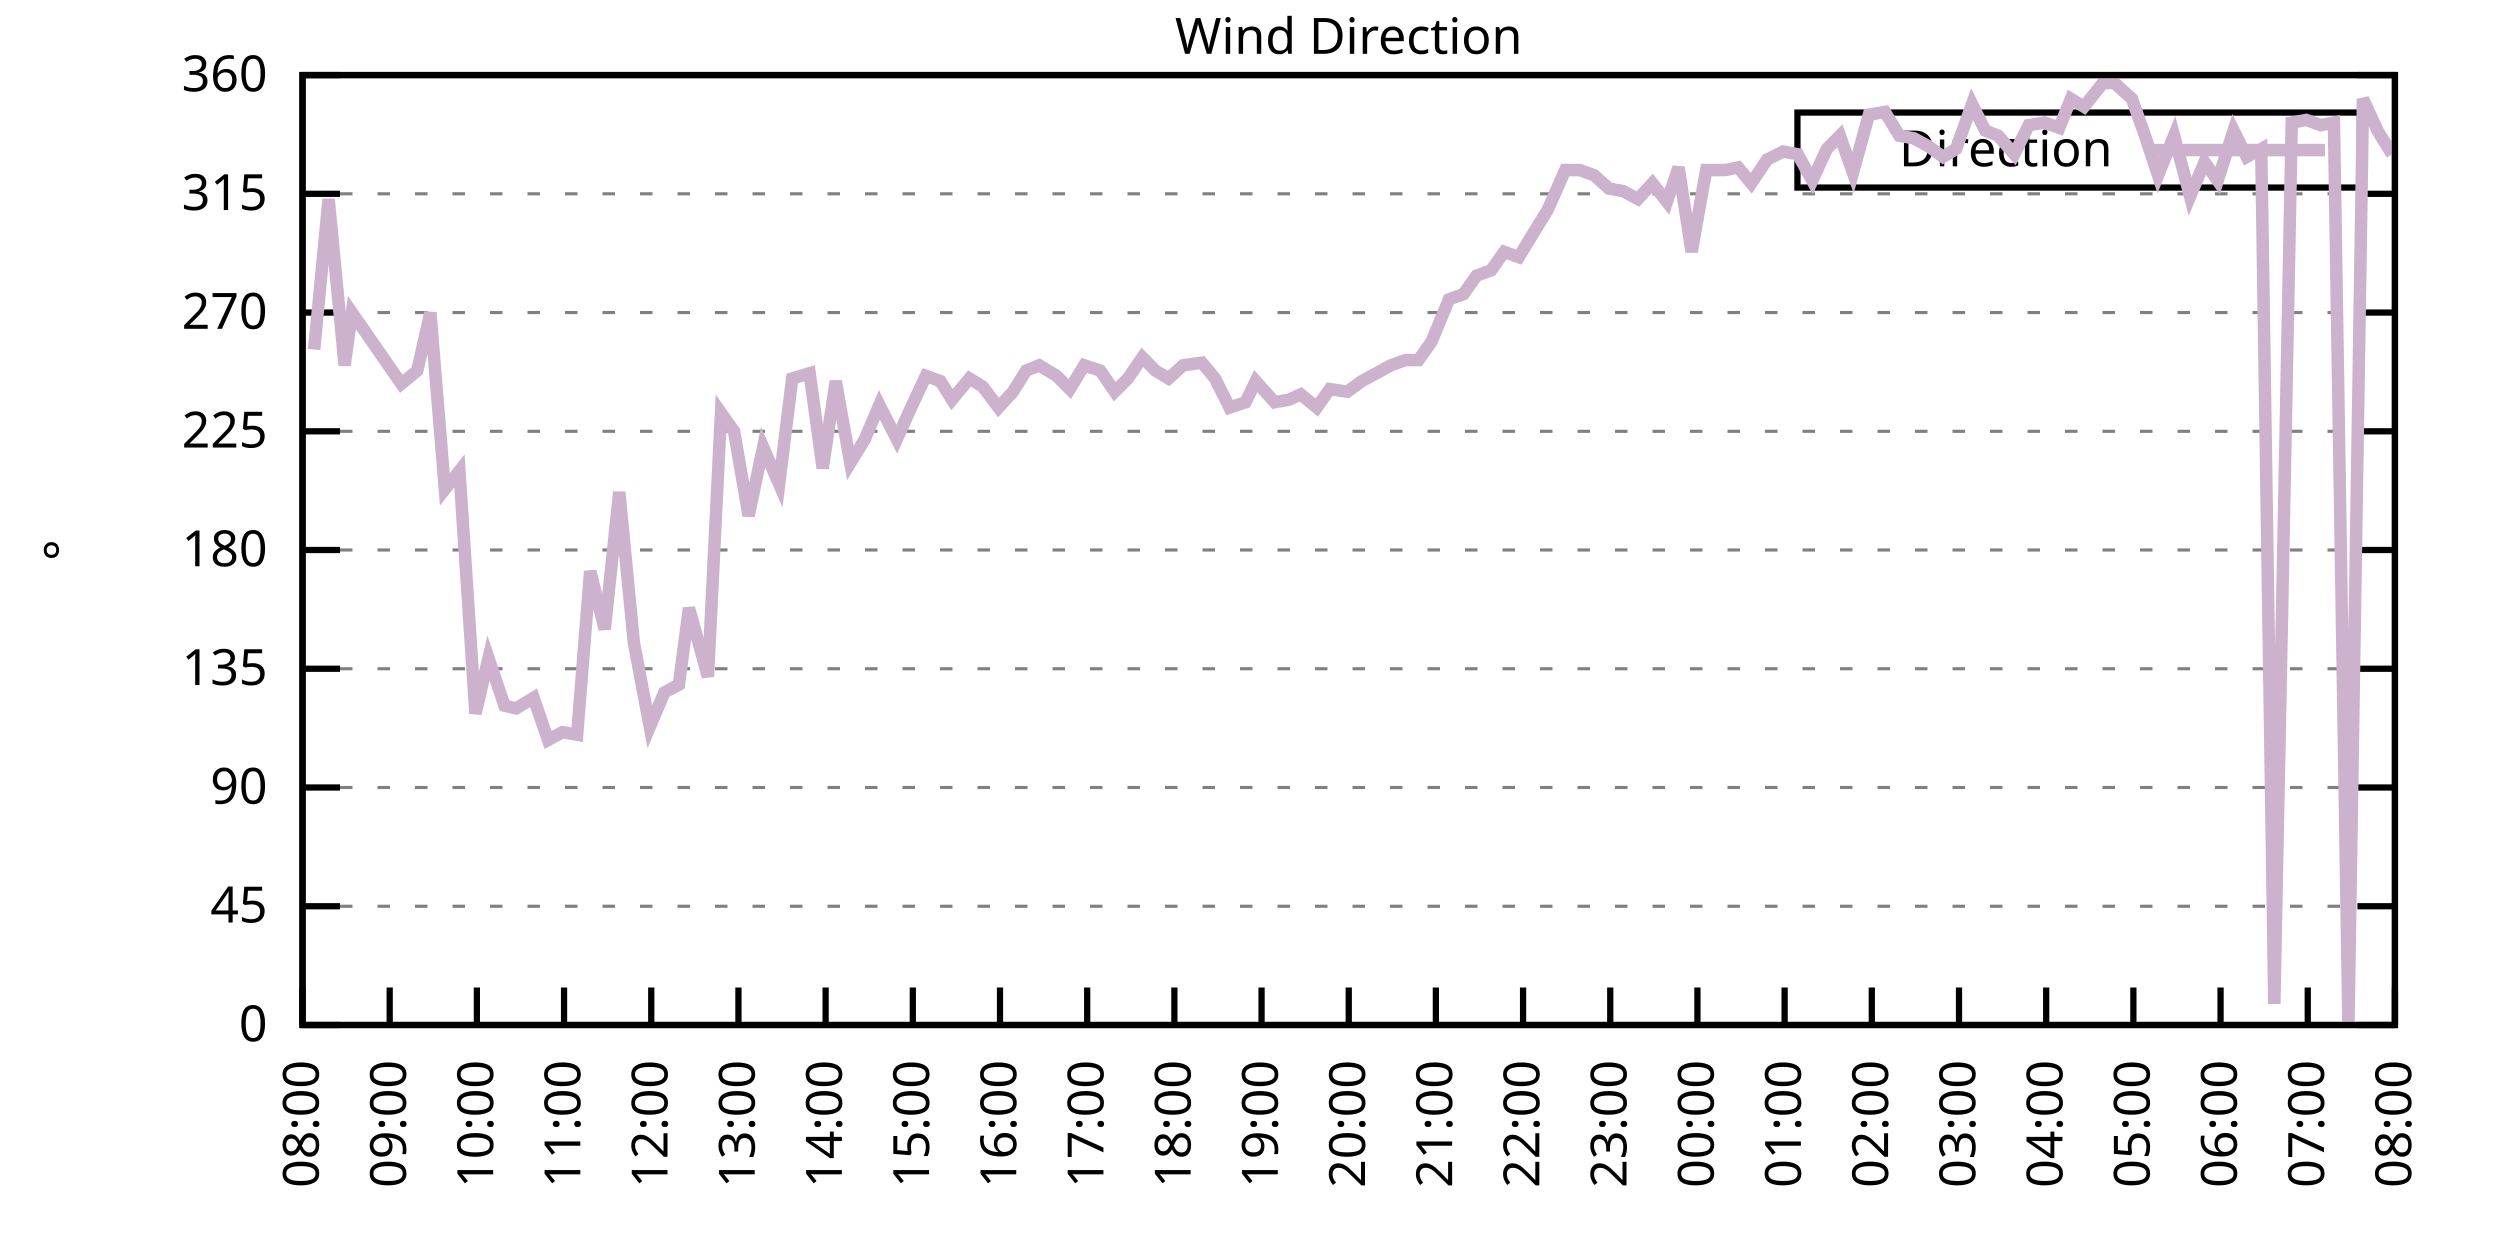
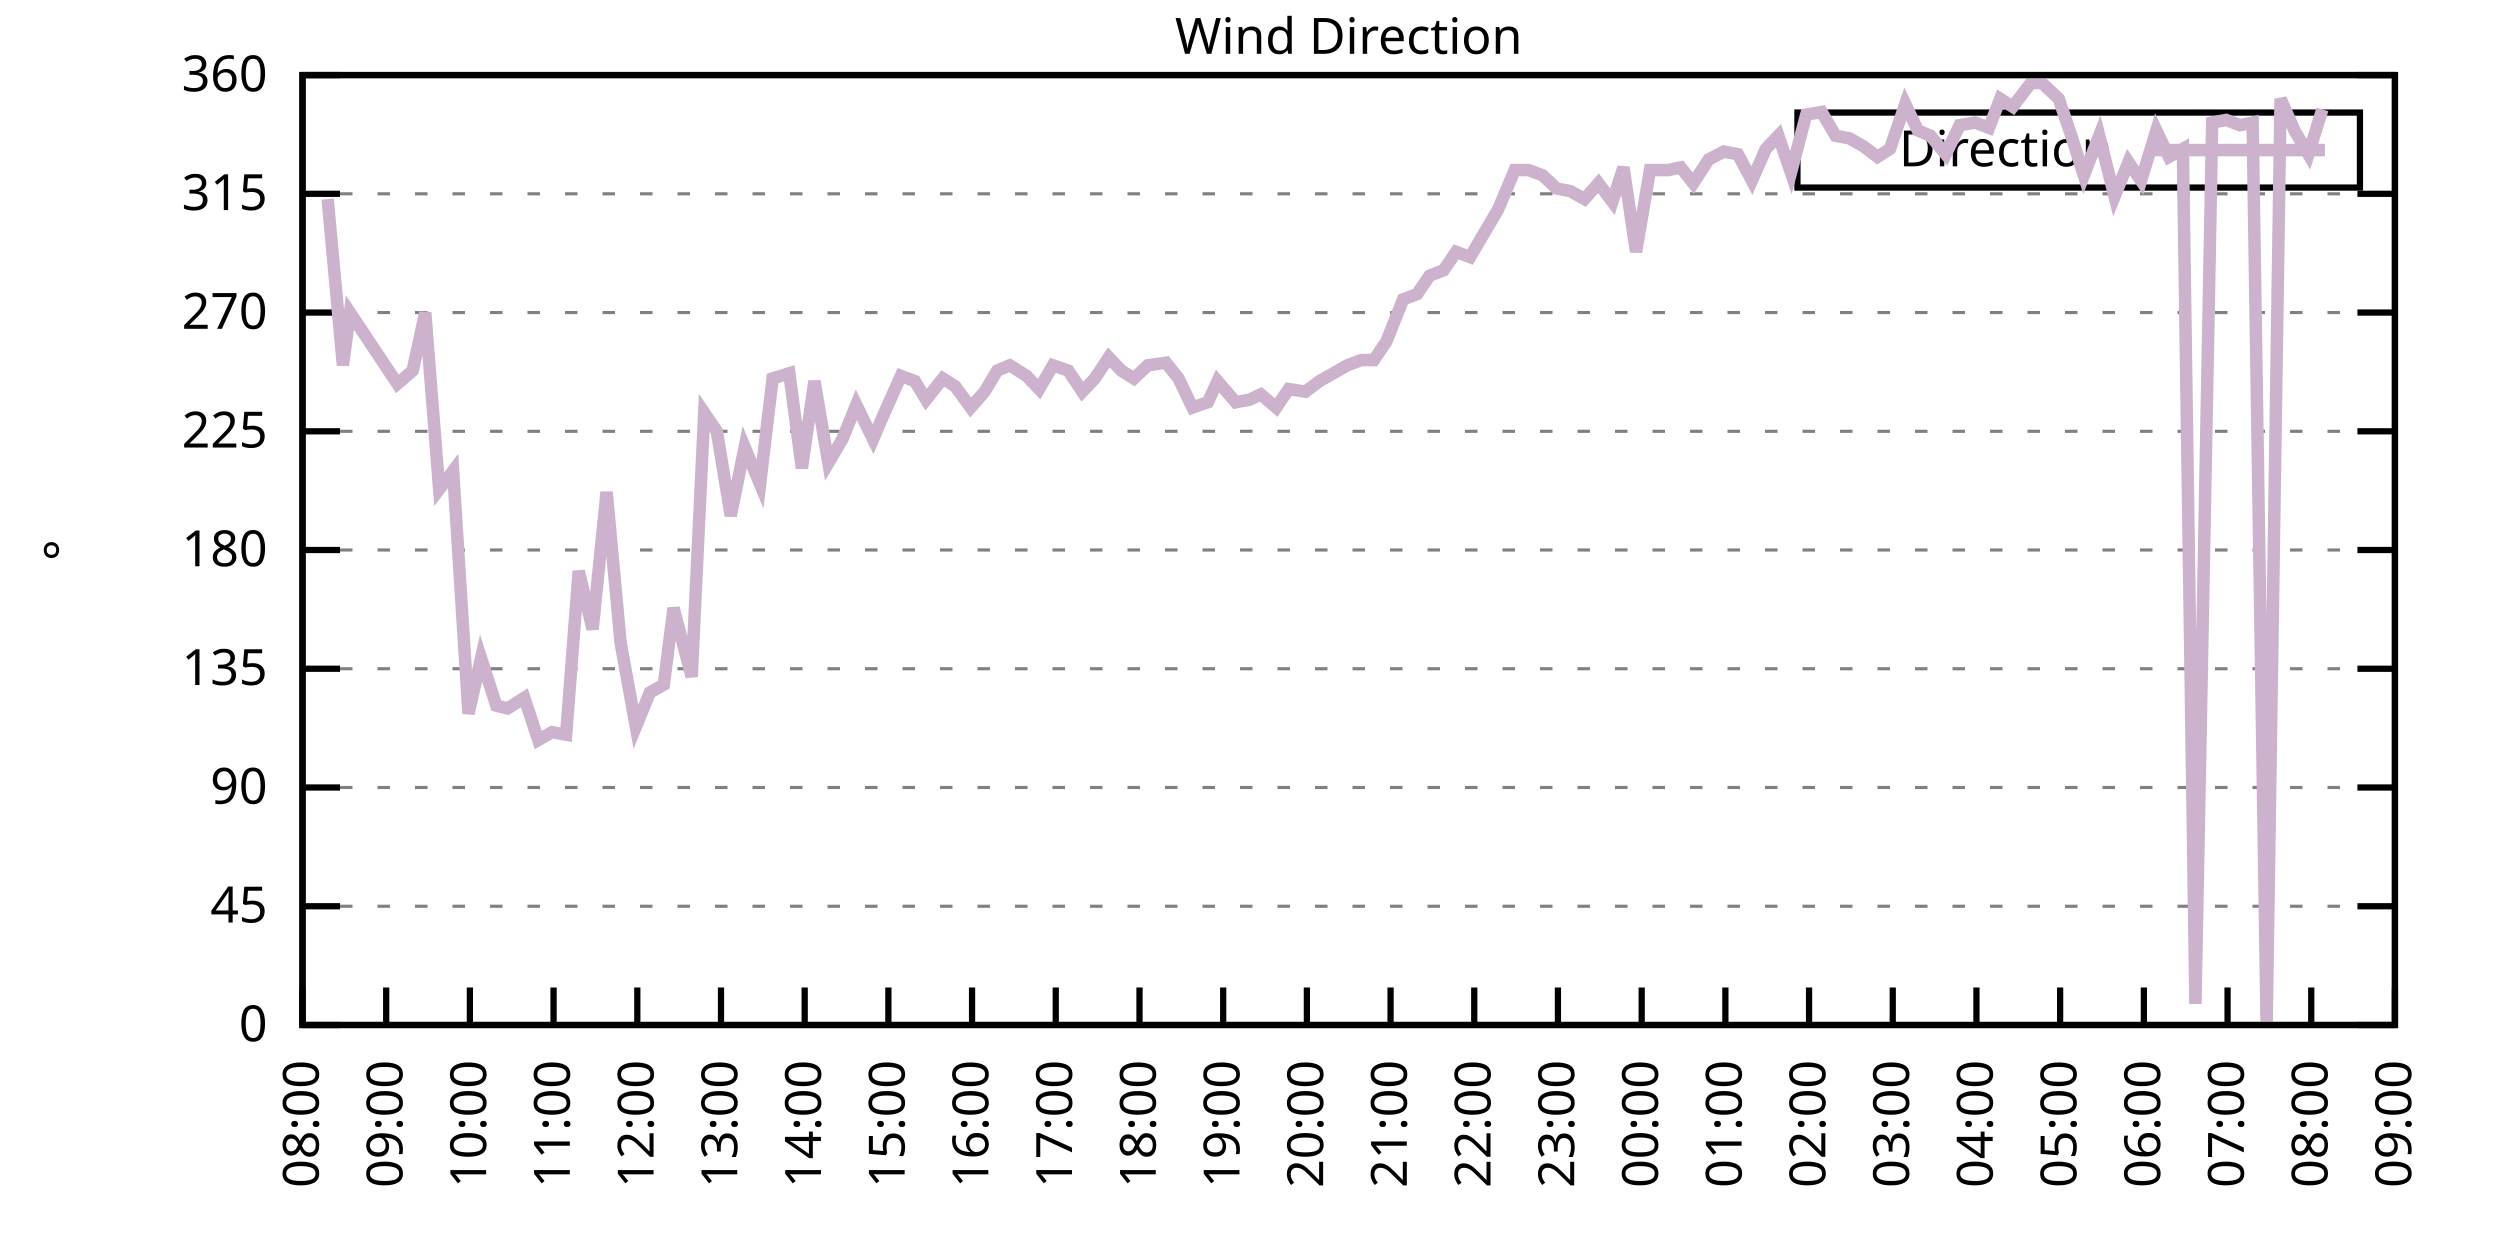
<svg xmlns="http://www.w3.org/2000/svg" xmlns:xlink="http://www.w3.org/1999/xlink" width="400" height="200" viewBox="0 0 400 200">
  <g id="gnuplot_canvas">
    <rect x="0" y="0" width="400" height="200" fill="none" />
    <defs>
      <circle id="gpDot" r="0.5" stroke-width="0.5" stroke="currentColor" />
      <path id="gpPt0" stroke-width="0.333" stroke="currentColor" d="M-1,0 h2 M0,-1 v2" />
      <path id="gpPt1" stroke-width="0.333" stroke="currentColor" d="M-1,-1 L1,1 M1,-1 L-1,1" />
      <path id="gpPt2" stroke-width="0.333" stroke="currentColor" d="M-1,0 L1,0 M0,-1 L0,1 M-1,-1 L1,1 M-1,1 L1,-1" />
      <rect id="gpPt3" stroke-width="0.333" stroke="currentColor" x="-1" y="-1" width="2" height="2" />
      <rect id="gpPt4" stroke-width="0.333" stroke="currentColor" fill="currentColor" x="-1" y="-1" width="2" height="2" />
      <circle id="gpPt5" stroke-width="0.333" stroke="currentColor" cx="0" cy="0" r="1" />
      <use xlink:href="#gpPt5" id="gpPt6" fill="currentColor" stroke="none" />
      <path id="gpPt7" stroke-width="0.333" stroke="currentColor" d="M0,-1.33 L-1.33,0.67 L1.33,0.67 z" />
      <use xlink:href="#gpPt7" id="gpPt8" fill="currentColor" stroke="none" />
      <use xlink:href="#gpPt7" id="gpPt9" stroke="currentColor" transform="rotate(180)" />
      <use xlink:href="#gpPt9" id="gpPt10" fill="currentColor" stroke="none" />
      <use xlink:href="#gpPt3" id="gpPt11" stroke="currentColor" transform="rotate(45)" />
      <use xlink:href="#gpPt11" id="gpPt12" fill="currentColor" stroke="none" />
      <path id="gpPt13" stroke-width="0.333" stroke="currentColor" d="M0,1.330 L1.265,0.411 L0.782,-1.067 L-0.782,-1.076 L-1.265,0.411 z" />
      <use xlink:href="#gpPt13" id="gpPt14" fill="currentColor" stroke="none" />
      <filter id="textbox" filterUnits="objectBoundingBox" x="0" y="0" height="1" width="1">
        <feFlood flood-color="white" flood-opacity="1" result="bgnd" />
        <feComposite in="SourceGraphic" in2="bgnd" operator="atop" />
      </filter>
      <filter id="greybox" filterUnits="objectBoundingBox" x="0" y="0" height="1" width="1">
        <feFlood flood-color="lightgrey" flood-opacity="1" result="grey" />
        <feComposite in="SourceGraphic" in2="grey" operator="atop" />
      </filter>
    </defs>
    <g fill="none" color="white" stroke="currentColor" stroke-width="1.00" stroke-linecap="butt" stroke-linejoin="miter">
</g>
    <g fill="none" color="black" stroke="currentColor" stroke-width="1.00" stroke-linecap="butt" stroke-linejoin="miter">
      <g stroke="none" shape-rendering="crispEdges">
        <polygon fill="rgb(255, 255, 255)" points="48.40,164.00 383.18,164.00 383.18,12.02 48.40,12.02 " />
      </g>
    </g>
    <g fill="none" color="black" stroke="currentColor" stroke-width="1.00" stroke-linecap="butt" stroke-linejoin="miter">
</g>
    <g fill="none" color="black" stroke="black" stroke-width="0.50" stroke-linecap="butt" stroke-linejoin="miter">
</g>
    <g fill="none" color="gray" stroke="currentColor" stroke-width="0.50" stroke-linecap="butt" stroke-linejoin="miter">
      <path stroke="gray" stroke-dasharray="2,4" class="gridline" d="M48.40,164.00 L383.19,164.00  " />
    </g>
    <g fill="none" color="gray" stroke="gray" stroke-width="1.00" stroke-linecap="butt" stroke-linejoin="miter">
</g>
    <g fill="none" color="black" stroke="currentColor" stroke-width="1.00" stroke-linecap="butt" stroke-linejoin="miter">
      <path stroke="black" d="M48.40,164.00 L54.40,164.00 M383.19,164.00 L377.19,164.00  " />
      <g transform="translate(42.80,166.60)" stroke="none" fill="black" font-family="Sans" font-size="8.00" text-anchor="end">
        <text>
          <tspan font-family="Sans"> 0</tspan>
        </text>
      </g>
    </g>
    <g fill="none" color="black" stroke="currentColor" stroke-width="1.00" stroke-linecap="butt" stroke-linejoin="miter">
</g>
    <g fill="none" color="black" stroke="black" stroke-width="0.50" stroke-linecap="butt" stroke-linejoin="miter">
</g>
    <g fill="none" color="gray" stroke="currentColor" stroke-width="0.50" stroke-linecap="butt" stroke-linejoin="miter">
      <path stroke="gray" stroke-dasharray="2,4" class="gridline" d="M48.40,145.00 L383.19,145.00  " />
    </g>
    <g fill="none" color="gray" stroke="gray" stroke-width="1.00" stroke-linecap="butt" stroke-linejoin="miter">
</g>
    <g fill="none" color="black" stroke="currentColor" stroke-width="1.00" stroke-linecap="butt" stroke-linejoin="miter">
      <path stroke="black" d="M48.40,145.00 L54.40,145.00 M383.19,145.00 L377.19,145.00  " />
      <g transform="translate(42.80,147.60)" stroke="none" fill="black" font-family="Sans" font-size="8.00" text-anchor="end">
        <text>
          <tspan font-family="Sans"> 45</tspan>
        </text>
      </g>
    </g>
    <g fill="none" color="black" stroke="currentColor" stroke-width="1.00" stroke-linecap="butt" stroke-linejoin="miter">
</g>
    <g fill="none" color="black" stroke="black" stroke-width="0.50" stroke-linecap="butt" stroke-linejoin="miter">
</g>
    <g fill="none" color="gray" stroke="currentColor" stroke-width="0.50" stroke-linecap="butt" stroke-linejoin="miter">
      <path stroke="gray" stroke-dasharray="2,4" class="gridline" d="M48.40,126.00 L383.19,126.00  " />
    </g>
    <g fill="none" color="gray" stroke="gray" stroke-width="1.00" stroke-linecap="butt" stroke-linejoin="miter">
</g>
    <g fill="none" color="black" stroke="currentColor" stroke-width="1.00" stroke-linecap="butt" stroke-linejoin="miter">
      <path stroke="black" d="M48.40,126.00 L54.40,126.00 M383.19,126.00 L377.19,126.00  " />
      <g transform="translate(42.80,128.60)" stroke="none" fill="black" font-family="Sans" font-size="8.00" text-anchor="end">
        <text>
          <tspan font-family="Sans"> 90</tspan>
        </text>
      </g>
    </g>
    <g fill="none" color="black" stroke="currentColor" stroke-width="1.00" stroke-linecap="butt" stroke-linejoin="miter">
</g>
    <g fill="none" color="black" stroke="black" stroke-width="0.50" stroke-linecap="butt" stroke-linejoin="miter">
</g>
    <g fill="none" color="gray" stroke="currentColor" stroke-width="0.50" stroke-linecap="butt" stroke-linejoin="miter">
      <path stroke="gray" stroke-dasharray="2,4" class="gridline" d="M48.40,107.00 L383.19,107.00  " />
    </g>
    <g fill="none" color="gray" stroke="gray" stroke-width="1.00" stroke-linecap="butt" stroke-linejoin="miter">
</g>
    <g fill="none" color="black" stroke="currentColor" stroke-width="1.00" stroke-linecap="butt" stroke-linejoin="miter">
      <path stroke="black" d="M48.40,107.00 L54.40,107.00 M383.19,107.00 L377.19,107.00  " />
      <g transform="translate(42.80,109.60)" stroke="none" fill="black" font-family="Sans" font-size="8.00" text-anchor="end">
        <text>
          <tspan font-family="Sans"> 135</tspan>
        </text>
      </g>
    </g>
    <g fill="none" color="black" stroke="currentColor" stroke-width="1.00" stroke-linecap="butt" stroke-linejoin="miter">
</g>
    <g fill="none" color="black" stroke="black" stroke-width="0.50" stroke-linecap="butt" stroke-linejoin="miter">
</g>
    <g fill="none" color="gray" stroke="currentColor" stroke-width="0.50" stroke-linecap="butt" stroke-linejoin="miter">
      <path stroke="gray" stroke-dasharray="2,4" class="gridline" d="M48.40,88.00 L383.19,88.00  " />
    </g>
    <g fill="none" color="gray" stroke="gray" stroke-width="1.00" stroke-linecap="butt" stroke-linejoin="miter">
</g>
    <g fill="none" color="black" stroke="currentColor" stroke-width="1.00" stroke-linecap="butt" stroke-linejoin="miter">
      <path stroke="black" d="M48.40,88.00 L54.40,88.00 M383.19,88.00 L377.19,88.00  " />
      <g transform="translate(42.80,90.60)" stroke="none" fill="black" font-family="Sans" font-size="8.00" text-anchor="end">
        <text>
          <tspan font-family="Sans"> 180</tspan>
        </text>
      </g>
    </g>
    <g fill="none" color="black" stroke="currentColor" stroke-width="1.00" stroke-linecap="butt" stroke-linejoin="miter">
</g>
    <g fill="none" color="black" stroke="black" stroke-width="0.50" stroke-linecap="butt" stroke-linejoin="miter">
</g>
    <g fill="none" color="gray" stroke="currentColor" stroke-width="0.50" stroke-linecap="butt" stroke-linejoin="miter">
      <path stroke="gray" stroke-dasharray="2,4" class="gridline" d="M48.40,69.01 L383.19,69.01  " />
    </g>
    <g fill="none" color="gray" stroke="gray" stroke-width="1.00" stroke-linecap="butt" stroke-linejoin="miter">
</g>
    <g fill="none" color="black" stroke="currentColor" stroke-width="1.00" stroke-linecap="butt" stroke-linejoin="miter">
      <path stroke="black" d="M48.40,69.01 L54.40,69.01 M383.19,69.01 L377.19,69.01  " />
      <g transform="translate(42.80,71.61)" stroke="none" fill="black" font-family="Sans" font-size="8.00" text-anchor="end">
        <text>
          <tspan font-family="Sans"> 225</tspan>
        </text>
      </g>
    </g>
    <g fill="none" color="black" stroke="currentColor" stroke-width="1.00" stroke-linecap="butt" stroke-linejoin="miter">
</g>
    <g fill="none" color="black" stroke="black" stroke-width="0.50" stroke-linecap="butt" stroke-linejoin="miter">
</g>
    <g fill="none" color="gray" stroke="currentColor" stroke-width="0.50" stroke-linecap="butt" stroke-linejoin="miter">
      <path stroke="gray" stroke-dasharray="2,4" class="gridline" d="M48.40,50.01 L383.19,50.01  " />
    </g>
    <g fill="none" color="gray" stroke="gray" stroke-width="1.00" stroke-linecap="butt" stroke-linejoin="miter">
</g>
    <g fill="none" color="black" stroke="currentColor" stroke-width="1.00" stroke-linecap="butt" stroke-linejoin="miter">
      <path stroke="black" d="M48.40,50.01 L54.40,50.01 M383.19,50.01 L377.19,50.01  " />
      <g transform="translate(42.80,52.61)" stroke="none" fill="black" font-family="Sans" font-size="8.00" text-anchor="end">
        <text>
          <tspan font-family="Sans"> 270</tspan>
        </text>
      </g>
    </g>
    <g fill="none" color="black" stroke="currentColor" stroke-width="1.00" stroke-linecap="butt" stroke-linejoin="miter">
</g>
    <g fill="none" color="black" stroke="black" stroke-width="0.50" stroke-linecap="butt" stroke-linejoin="miter">
</g>
    <g fill="none" color="gray" stroke="currentColor" stroke-width="0.50" stroke-linecap="butt" stroke-linejoin="miter">
      <path stroke="gray" stroke-dasharray="2,4" class="gridline" d="M48.40,31.01 L383.19,31.01  " />
    </g>
    <g fill="none" color="gray" stroke="gray" stroke-width="1.00" stroke-linecap="butt" stroke-linejoin="miter">
</g>
    <g fill="none" color="black" stroke="currentColor" stroke-width="1.00" stroke-linecap="butt" stroke-linejoin="miter">
      <path stroke="black" d="M48.40,31.01 L54.40,31.01 M383.19,31.01 L377.19,31.01  " />
      <g transform="translate(42.80,33.61)" stroke="none" fill="black" font-family="Sans" font-size="8.00" text-anchor="end">
        <text>
          <tspan font-family="Sans"> 315</tspan>
        </text>
      </g>
    </g>
    <g fill="none" color="black" stroke="currentColor" stroke-width="1.00" stroke-linecap="butt" stroke-linejoin="miter">
</g>
    <g fill="none" color="black" stroke="black" stroke-width="0.50" stroke-linecap="butt" stroke-linejoin="miter">
</g>
    <g fill="none" color="gray" stroke="currentColor" stroke-width="0.50" stroke-linecap="butt" stroke-linejoin="miter">
      <path stroke="gray" stroke-dasharray="2,4" class="gridline" d="M48.40,12.01 L383.19,12.01  " />
    </g>
    <g fill="none" color="gray" stroke="gray" stroke-width="1.00" stroke-linecap="butt" stroke-linejoin="miter">
</g>
    <g fill="none" color="black" stroke="currentColor" stroke-width="1.00" stroke-linecap="butt" stroke-linejoin="miter">
      <path stroke="black" d="M48.40,12.01 L54.40,12.01 M383.19,12.01 L377.19,12.01  " />
      <g transform="translate(42.80,14.61)" stroke="none" fill="black" font-family="Sans" font-size="8.00" text-anchor="end">
        <text>
          <tspan font-family="Sans"> 360</tspan>
        </text>
      </g>
    </g>
    <g fill="none" color="black" stroke="currentColor" stroke-width="1.00" stroke-linecap="butt" stroke-linejoin="miter">
      <path stroke="black" d="M48.40,164.00 L48.40,158.00  " />
      <g transform="translate(51.00,169.60) rotate(270.00)" stroke="none" fill="black" font-family="Sans" font-size="8.00" text-anchor="end">
        <text>
          <tspan font-family="Sans">08:00</tspan>
        </text>
      </g>
    </g>
    <g fill="none" color="black" stroke="currentColor" stroke-width="1.00" stroke-linecap="butt" stroke-linejoin="miter">
-       <path stroke="black" d="M62.35,164.00 L62.35,158.00  " />
-       <g transform="translate(64.95,169.60) rotate(270.00)" stroke="none" fill="black" font-family="Sans" font-size="8.00" text-anchor="end">
+       <path stroke="black" d="M61.79,164.00 L61.79,158.00  " />
+       <g transform="translate(64.39,169.60) rotate(270.00)" stroke="none" fill="black" font-family="Sans" font-size="8.00" text-anchor="end">
        <text>
          <tspan font-family="Sans">09:00</tspan>
        </text>
      </g>
    </g>
    <g fill="none" color="black" stroke="currentColor" stroke-width="1.00" stroke-linecap="butt" stroke-linejoin="miter">
-       <path stroke="black" d="M76.30,164.00 L76.30,158.00  " />
-       <g transform="translate(78.90,169.60) rotate(270.00)" stroke="none" fill="black" font-family="Sans" font-size="8.00" text-anchor="end">
+       <path stroke="black" d="M75.18,164.00 L75.18,158.00  " />
+       <g transform="translate(77.78,169.60) rotate(270.00)" stroke="none" fill="black" font-family="Sans" font-size="8.00" text-anchor="end">
        <text>
          <tspan font-family="Sans">10:00</tspan>
        </text>
      </g>
    </g>
    <g fill="none" color="black" stroke="currentColor" stroke-width="1.00" stroke-linecap="butt" stroke-linejoin="miter">
-       <path stroke="black" d="M90.25,164.00 L90.25,158.00  " />
-       <g transform="translate(92.85,169.60) rotate(270.00)" stroke="none" fill="black" font-family="Sans" font-size="8.00" text-anchor="end">
+       <path stroke="black" d="M88.57,164.00 L88.57,158.00  " />
+       <g transform="translate(91.17,169.60) rotate(270.00)" stroke="none" fill="black" font-family="Sans" font-size="8.00" text-anchor="end">
        <text>
          <tspan font-family="Sans">11:00</tspan>
        </text>
      </g>
    </g>
    <g fill="none" color="black" stroke="currentColor" stroke-width="1.00" stroke-linecap="butt" stroke-linejoin="miter">
-       <path stroke="black" d="M104.20,164.00 L104.20,158.00  " />
-       <g transform="translate(106.80,169.60) rotate(270.00)" stroke="none" fill="black" font-family="Sans" font-size="8.00" text-anchor="end">
+       <path stroke="black" d="M101.97,164.00 L101.97,158.00  " />
+       <g transform="translate(104.57,169.60) rotate(270.00)" stroke="none" fill="black" font-family="Sans" font-size="8.00" text-anchor="end">
        <text>
          <tspan font-family="Sans">12:00</tspan>
        </text>
      </g>
    </g>
    <g fill="none" color="black" stroke="currentColor" stroke-width="1.00" stroke-linecap="butt" stroke-linejoin="miter">
-       <path stroke="black" d="M118.15,164.00 L118.15,158.00  " />
-       <g transform="translate(120.75,169.60) rotate(270.00)" stroke="none" fill="black" font-family="Sans" font-size="8.00" text-anchor="end">
+       <path stroke="black" d="M115.36,164.00 L115.36,158.00  " />
+       <g transform="translate(117.96,169.60) rotate(270.00)" stroke="none" fill="black" font-family="Sans" font-size="8.00" text-anchor="end">
        <text>
          <tspan font-family="Sans">13:00</tspan>
        </text>
      </g>
    </g>
    <g fill="none" color="black" stroke="currentColor" stroke-width="1.00" stroke-linecap="butt" stroke-linejoin="miter">
-       <path stroke="black" d="M132.10,164.00 L132.10,158.00  " />
-       <g transform="translate(134.70,169.60) rotate(270.00)" stroke="none" fill="black" font-family="Sans" font-size="8.00" text-anchor="end">
+       <path stroke="black" d="M128.75,164.00 L128.75,158.00  " />
+       <g transform="translate(131.35,169.60) rotate(270.00)" stroke="none" fill="black" font-family="Sans" font-size="8.00" text-anchor="end">
        <text>
          <tspan font-family="Sans">14:00</tspan>
        </text>
      </g>
    </g>
    <g fill="none" color="black" stroke="currentColor" stroke-width="1.00" stroke-linecap="butt" stroke-linejoin="miter">
-       <path stroke="black" d="M146.05,164.00 L146.05,158.00  " />
-       <g transform="translate(148.65,169.60) rotate(270.00)" stroke="none" fill="black" font-family="Sans" font-size="8.00" text-anchor="end">
+       <path stroke="black" d="M142.14,164.00 L142.14,158.00  " />
+       <g transform="translate(144.74,169.60) rotate(270.00)" stroke="none" fill="black" font-family="Sans" font-size="8.00" text-anchor="end">
        <text>
          <tspan font-family="Sans">15:00</tspan>
        </text>
      </g>
    </g>
    <g fill="none" color="black" stroke="currentColor" stroke-width="1.00" stroke-linecap="butt" stroke-linejoin="miter">
-       <path stroke="black" d="M160.00,164.00 L160.00,158.00  " />
-       <g transform="translate(162.60,169.60) rotate(270.00)" stroke="none" fill="black" font-family="Sans" font-size="8.00" text-anchor="end">
+       <path stroke="black" d="M155.53,164.00 L155.53,158.00  " />
+       <g transform="translate(158.13,169.60) rotate(270.00)" stroke="none" fill="black" font-family="Sans" font-size="8.00" text-anchor="end">
        <text>
          <tspan font-family="Sans">16:00</tspan>
        </text>
      </g>
    </g>
    <g fill="none" color="black" stroke="currentColor" stroke-width="1.00" stroke-linecap="butt" stroke-linejoin="miter">
-       <path stroke="black" d="M173.95,164.00 L173.95,158.00  " />
-       <g transform="translate(176.55,169.60) rotate(270.00)" stroke="none" fill="black" font-family="Sans" font-size="8.00" text-anchor="end">
+       <path stroke="black" d="M168.92,164.00 L168.92,158.00  " />
+       <g transform="translate(171.52,169.60) rotate(270.00)" stroke="none" fill="black" font-family="Sans" font-size="8.00" text-anchor="end">
        <text>
          <tspan font-family="Sans">17:00</tspan>
        </text>
      </g>
    </g>
    <g fill="none" color="black" stroke="currentColor" stroke-width="1.00" stroke-linecap="butt" stroke-linejoin="miter">
-       <path stroke="black" d="M187.90,164.00 L187.90,158.00  " />
-       <g transform="translate(190.50,169.60) rotate(270.00)" stroke="none" fill="black" font-family="Sans" font-size="8.00" text-anchor="end">
+       <path stroke="black" d="M182.32,164.00 L182.32,158.00  " />
+       <g transform="translate(184.92,169.60) rotate(270.00)" stroke="none" fill="black" font-family="Sans" font-size="8.00" text-anchor="end">
        <text>
          <tspan font-family="Sans">18:00</tspan>
        </text>
      </g>
    </g>
    <g fill="none" color="black" stroke="currentColor" stroke-width="1.00" stroke-linecap="butt" stroke-linejoin="miter">
-       <path stroke="black" d="M201.85,164.00 L201.85,158.00  " />
-       <g transform="translate(204.45,169.60) rotate(270.00)" stroke="none" fill="black" font-family="Sans" font-size="8.00" text-anchor="end">
+       <path stroke="black" d="M195.71,164.00 L195.71,158.00  " />
+       <g transform="translate(198.31,169.60) rotate(270.00)" stroke="none" fill="black" font-family="Sans" font-size="8.00" text-anchor="end">
        <text>
          <tspan font-family="Sans">19:00</tspan>
        </text>
      </g>
    </g>
    <g fill="none" color="black" stroke="currentColor" stroke-width="1.00" stroke-linecap="butt" stroke-linejoin="miter">
-       <path stroke="black" d="M215.80,164.00 L215.80,158.00  " />
-       <g transform="translate(218.40,169.60) rotate(270.00)" stroke="none" fill="black" font-family="Sans" font-size="8.00" text-anchor="end">
+       <path stroke="black" d="M209.10,164.00 L209.10,158.00  " />
+       <g transform="translate(211.70,169.60) rotate(270.00)" stroke="none" fill="black" font-family="Sans" font-size="8.00" text-anchor="end">
        <text>
          <tspan font-family="Sans">20:00</tspan>
        </text>
      </g>
    </g>
    <g fill="none" color="black" stroke="currentColor" stroke-width="1.00" stroke-linecap="butt" stroke-linejoin="miter">
-       <path stroke="black" d="M229.74,164.00 L229.74,158.00  " />
-       <g transform="translate(232.34,169.60) rotate(270.00)" stroke="none" fill="black" font-family="Sans" font-size="8.00" text-anchor="end">
+       <path stroke="black" d="M222.49,164.00 L222.49,158.00  " />
+       <g transform="translate(225.09,169.60) rotate(270.00)" stroke="none" fill="black" font-family="Sans" font-size="8.00" text-anchor="end">
        <text>
          <tspan font-family="Sans">21:00</tspan>
        </text>
      </g>
    </g>
    <g fill="none" color="black" stroke="currentColor" stroke-width="1.00" stroke-linecap="butt" stroke-linejoin="miter">
-       <path stroke="black" d="M243.69,164.00 L243.69,158.00  " />
-       <g transform="translate(246.29,169.60) rotate(270.00)" stroke="none" fill="black" font-family="Sans" font-size="8.00" text-anchor="end">
+       <path stroke="black" d="M235.88,164.00 L235.88,158.00  " />
+       <g transform="translate(238.48,169.60) rotate(270.00)" stroke="none" fill="black" font-family="Sans" font-size="8.00" text-anchor="end">
        <text>
          <tspan font-family="Sans">22:00</tspan>
        </text>
      </g>
    </g>
    <g fill="none" color="black" stroke="currentColor" stroke-width="1.00" stroke-linecap="butt" stroke-linejoin="miter">
-       <path stroke="black" d="M257.64,164.00 L257.64,158.00  " />
-       <g transform="translate(260.24,169.60) rotate(270.00)" stroke="none" fill="black" font-family="Sans" font-size="8.00" text-anchor="end">
+       <path stroke="black" d="M249.27,164.00 L249.27,158.00  " />
+       <g transform="translate(251.87,169.60) rotate(270.00)" stroke="none" fill="black" font-family="Sans" font-size="8.00" text-anchor="end">
        <text>
          <tspan font-family="Sans">23:00</tspan>
        </text>
      </g>
    </g>
    <g fill="none" color="black" stroke="currentColor" stroke-width="1.00" stroke-linecap="butt" stroke-linejoin="miter">
-       <path stroke="black" d="M271.59,164.00 L271.59,158.00  " />
-       <g transform="translate(274.19,169.60) rotate(270.00)" stroke="none" fill="black" font-family="Sans" font-size="8.00" text-anchor="end">
+       <path stroke="black" d="M262.67,164.00 L262.67,158.00  " />
+       <g transform="translate(265.27,169.60) rotate(270.00)" stroke="none" fill="black" font-family="Sans" font-size="8.00" text-anchor="end">
        <text>
          <tspan font-family="Sans">00:00</tspan>
        </text>
      </g>
    </g>
    <g fill="none" color="black" stroke="currentColor" stroke-width="1.00" stroke-linecap="butt" stroke-linejoin="miter">
-       <path stroke="black" d="M285.54,164.00 L285.54,158.00  " />
-       <g transform="translate(288.14,169.60) rotate(270.00)" stroke="none" fill="black" font-family="Sans" font-size="8.00" text-anchor="end">
+       <path stroke="black" d="M276.06,164.00 L276.06,158.00  " />
+       <g transform="translate(278.66,169.60) rotate(270.00)" stroke="none" fill="black" font-family="Sans" font-size="8.00" text-anchor="end">
        <text>
          <tspan font-family="Sans">01:00</tspan>
        </text>
      </g>
    </g>
    <g fill="none" color="black" stroke="currentColor" stroke-width="1.00" stroke-linecap="butt" stroke-linejoin="miter">
-       <path stroke="black" d="M299.49,164.00 L299.49,158.00  " />
-       <g transform="translate(302.09,169.60) rotate(270.00)" stroke="none" fill="black" font-family="Sans" font-size="8.00" text-anchor="end">
+       <path stroke="black" d="M289.45,164.00 L289.45,158.00  " />
+       <g transform="translate(292.05,169.60) rotate(270.00)" stroke="none" fill="black" font-family="Sans" font-size="8.00" text-anchor="end">
        <text>
          <tspan font-family="Sans">02:00</tspan>
        </text>
      </g>
    </g>
    <g fill="none" color="black" stroke="currentColor" stroke-width="1.00" stroke-linecap="butt" stroke-linejoin="miter">
-       <path stroke="black" d="M313.44,164.00 L313.44,158.00  " />
-       <g transform="translate(316.04,169.60) rotate(270.00)" stroke="none" fill="black" font-family="Sans" font-size="8.00" text-anchor="end">
+       <path stroke="black" d="M302.84,164.00 L302.84,158.00  " />
+       <g transform="translate(305.44,169.60) rotate(270.00)" stroke="none" fill="black" font-family="Sans" font-size="8.00" text-anchor="end">
        <text>
          <tspan font-family="Sans">03:00</tspan>
        </text>
      </g>
    </g>
    <g fill="none" color="black" stroke="currentColor" stroke-width="1.00" stroke-linecap="butt" stroke-linejoin="miter">
-       <path stroke="black" d="M327.39,164.00 L327.39,158.00  " />
-       <g transform="translate(329.99,169.60) rotate(270.00)" stroke="none" fill="black" font-family="Sans" font-size="8.00" text-anchor="end">
+       <path stroke="black" d="M316.23,164.00 L316.23,158.00  " />
+       <g transform="translate(318.83,169.60) rotate(270.00)" stroke="none" fill="black" font-family="Sans" font-size="8.00" text-anchor="end">
        <text>
          <tspan font-family="Sans">04:00</tspan>
        </text>
      </g>
    </g>
    <g fill="none" color="black" stroke="currentColor" stroke-width="1.00" stroke-linecap="butt" stroke-linejoin="miter">
-       <path stroke="black" d="M341.34,164.00 L341.34,158.00  " />
-       <g transform="translate(343.94,169.60) rotate(270.00)" stroke="none" fill="black" font-family="Sans" font-size="8.00" text-anchor="end">
+       <path stroke="black" d="M329.62,164.00 L329.62,158.00  " />
+       <g transform="translate(332.22,169.60) rotate(270.00)" stroke="none" fill="black" font-family="Sans" font-size="8.00" text-anchor="end">
        <text>
          <tspan font-family="Sans">05:00</tspan>
        </text>
      </g>
    </g>
    <g fill="none" color="black" stroke="currentColor" stroke-width="1.00" stroke-linecap="butt" stroke-linejoin="miter">
-       <path stroke="black" d="M355.29,164.00 L355.29,158.00  " />
-       <g transform="translate(357.89,169.60) rotate(270.00)" stroke="none" fill="black" font-family="Sans" font-size="8.00" text-anchor="end">
+       <path stroke="black" d="M343.02,164.00 L343.02,158.00  " />
+       <g transform="translate(345.62,169.60) rotate(270.00)" stroke="none" fill="black" font-family="Sans" font-size="8.00" text-anchor="end">
        <text>
          <tspan font-family="Sans">06:00</tspan>
        </text>
      </g>
    </g>
    <g fill="none" color="black" stroke="currentColor" stroke-width="1.00" stroke-linecap="butt" stroke-linejoin="miter">
-       <path stroke="black" d="M369.24,164.00 L369.24,158.00  " />
-       <g transform="translate(371.84,169.60) rotate(270.00)" stroke="none" fill="black" font-family="Sans" font-size="8.00" text-anchor="end">
+       <path stroke="black" d="M356.41,164.00 L356.41,158.00  " />
+       <g transform="translate(359.01,169.60) rotate(270.00)" stroke="none" fill="black" font-family="Sans" font-size="8.00" text-anchor="end">
        <text>
          <tspan font-family="Sans">07:00</tspan>
+         </text>
+       </g>
+     </g>
+     <g fill="none" color="black" stroke="currentColor" stroke-width="1.00" stroke-linecap="butt" stroke-linejoin="miter">
+       <path stroke="black" d="M369.80,164.00 L369.80,158.00  " />
+       <g transform="translate(372.40,169.60) rotate(270.00)" stroke="none" fill="black" font-family="Sans" font-size="8.00" text-anchor="end">
+         <text>
+           <tspan font-family="Sans">08:00</tspan>
        </text>
      </g>
    </g>
    <g fill="none" color="black" stroke="currentColor" stroke-width="1.00" stroke-linecap="butt" stroke-linejoin="miter">
      <path stroke="black" d="M383.19,164.00 L383.19,158.00  " />
      <g transform="translate(385.79,169.60) rotate(270.00)" stroke="none" fill="black" font-family="Sans" font-size="8.00" text-anchor="end">
        <text>
-           <tspan font-family="Sans">08:00</tspan>
+           <tspan font-family="Sans">09:00</tspan>
        </text>
      </g>
    </g>
    <g fill="none" color="black" stroke="currentColor" stroke-width="1.00" stroke-linecap="butt" stroke-linejoin="miter">
</g>
    <g fill="none" color="black" stroke="currentColor" stroke-width="1.00" stroke-linecap="butt" stroke-linejoin="miter">
      <path stroke="black" d="M48.40,12.01 L48.40,164.00 L383.19,164.00 L383.19,12.01 L48.40,12.01 Z  " />
    </g>
    <g fill="none" color="black" stroke="currentColor" stroke-width="1.00" stroke-linecap="butt" stroke-linejoin="miter">
</g>
    <g fill="none" color="black" stroke="currentColor" stroke-width="1.00" stroke-linecap="butt" stroke-linejoin="miter">
      <path stroke="black" d="M287.59,30.01 L287.59,18.01 L377.59,18.01 L377.59,30.01 L287.59,30.01 Z  " />
    </g>
    <g id="Wind_direction_plot_1">
      <g fill="none" color="white" stroke="black" stroke-width="2.00" stroke-linecap="butt" stroke-linejoin="miter">
</g>
      <g fill="none" color="black" stroke="currentColor" stroke-width="2.00" stroke-linecap="butt" stroke-linejoin="miter">
        <g transform="translate(337.99,26.61)" stroke="none" fill="black" font-family="Sans" font-size="8.00" text-anchor="end">
          <text>
            <tspan font-family="Sans">Direction</tspan>
          </text>
        </g>
      </g>
      <g fill="none" color="black" stroke="currentColor" stroke-width="2.00" stroke-linecap="butt" stroke-linejoin="miter">
-         <path stroke="rgb(204, 178, 204)" d="M343.59,24.01 L371.99,24.01 M50.26,55.92 L52.58,31.85 L55.14,58.45 L56.30,50.01 L64.21,61.41 L66.77,59.30   L68.86,50.01 L71.18,78.29 L73.51,75.34 L76.07,114.18 L78.16,105.31 L80.72,112.91 L82.58,113.34 L85.37,111.65   L87.69,118.40 L90.02,117.14 L92.34,117.56 L94.43,91.38 L96.76,100.67 L99.08,78.72 L101.41,102.78 L103.97,116.29   L106.29,110.80 L108.62,109.54 L110.24,97.29 L113.27,108.27 L115.36,66.05 L117.45,69.01 L119.78,82.52 L122.10,71.54   L124.66,77.45 L126.75,60.56 L129.54,59.72 L131.63,74.92 L133.72,60.98 L136.05,74.07 L138.37,70.27 L140.70,64.78   L143.49,70.27 L145.58,65.63 L148.14,60.14 L150.46,60.98 L152.32,63.94 L155.11,60.56 L157.21,61.83 L159.76,65.21   L162.09,62.67 L164.18,59.30 L166.27,58.45 L169.06,60.14 L171.16,62.25 L173.48,58.45 L176.04,59.30 L178.36,62.67   L180.46,60.56 L182.78,57.18 L184.87,59.30 L186.97,60.56 L189.29,58.45 L192.31,58.03 L194.41,60.56 L196.73,65.21   L199.29,64.36 L200.92,60.98 L203.94,64.36 L206.26,63.94 L208.12,63.10 L210.68,65.21 L212.77,62.25 L215.56,62.67   L217.89,60.98 L220.21,59.72 L222.54,58.45 L224.86,57.61 L226.95,57.61 L229.05,54.65 L231.84,47.90 L234.16,47.05   L236.25,44.10 L238.58,43.25 L240.67,40.30 L243.00,41.14 L245.32,37.34 L247.65,33.54 L250.44,27.21 L252.76,27.21   L255.09,28.05 L257.41,30.16 L259.74,30.59 L262.06,31.85 L264.39,29.32 L266.71,32.28 L268.57,26.79 L270.66,40.30   L272.99,27.21 L276.01,27.21 L278.10,26.79 L280.20,29.32 L282.75,25.52 L285.31,24.25 L287.64,24.68 L289.96,28.90   L292.29,23.83 L294.38,21.72 L296.47,27.63 L299.03,18.34 L301.58,17.92 L303.91,21.72 L306.23,22.14 L308.56,23.41   L310.88,25.10 L312.98,23.83 L315.53,16.65 L317.63,20.88 L319.72,21.72 L322.28,24.68 L324.60,20.03 L327.16,19.61   L329.48,20.45 L331.34,15.81 L333.44,17.08 L336.46,13.28 L338.32,13.28 L341.11,15.81 L343.20,21.72 L345.29,28.05   L347.85,21.72 L350.41,31.43 L352.73,25.94 L354.83,28.90 L357.38,20.88 L359.48,25.10 L361.80,23.83 L363.89,160.62   L366.68,19.61 L369.01,19.19 L371.33,20.03 L373.43,19.61 L375.75,164.00 L378.08,15.81 L380.40,20.88 L382.73,24.68    " />
+         <path stroke="rgb(204, 178, 204)" d="M343.59,24.01 L371.99,24.01 M52.42,31.85 L54.87,58.45 L55.99,50.01 L63.58,61.41 L66.03,59.30 L68.04,50.01   L70.27,78.29 L72.50,75.34 L74.96,114.18 L76.97,105.31 L79.42,112.91 L81.21,113.34 L83.89,111.65 L86.12,118.40   L88.35,117.14 L90.58,117.56 L92.59,91.38 L94.82,100.67 L97.06,78.72 L99.29,102.78 L101.74,116.29 L103.98,110.80   L106.21,109.54 L107.77,97.29 L110.67,108.27 L112.68,66.05 L114.69,69.01 L116.92,82.52 L119.15,71.54 L121.61,77.45   L123.62,60.56 L126.29,59.72 L128.30,74.92 L130.31,60.98 L132.54,74.07 L134.78,70.27 L137.01,64.78 L139.69,70.27   L141.69,65.63 L144.15,60.14 L146.38,60.98 L148.17,63.94 L150.85,60.56 L152.85,61.83 L155.31,65.21 L157.54,62.67   L159.55,59.30 L161.56,58.45 L164.24,60.14 L166.25,62.25 L168.48,58.45 L170.93,59.30 L173.17,62.67 L175.17,60.56   L177.41,57.18 L179.41,59.30 L181.42,60.56 L183.66,58.45 L186.56,58.03 L188.57,60.56 L190.80,65.21 L193.25,64.36   L194.81,60.98 L197.72,64.36 L199.95,63.94 L201.73,63.10 L204.19,65.21 L206.20,62.25 L208.88,62.67 L211.11,60.98   L213.34,59.72 L215.57,58.45 L217.80,57.61 L219.81,57.61 L221.82,54.65 L224.50,47.90 L226.73,47.05 L228.74,44.10   L230.97,43.25 L232.98,40.30 L235.21,41.14 L237.44,37.34 L239.68,33.54 L242.36,27.21 L244.59,27.21 L246.82,28.05   L249.05,30.16 L251.28,30.59 L253.51,31.85 L255.75,29.32 L257.98,32.28 L259.76,26.79 L261.77,40.30 L264.00,27.21   L266.91,27.21 L268.92,26.79 L270.92,29.32 L273.38,25.52 L275.83,24.25 L278.07,24.68 L280.30,28.90 L282.53,23.83   L284.54,21.72 L286.55,27.63 L289.00,18.34 L291.46,17.92 L293.69,21.72 L295.92,22.14 L298.15,23.41 L300.39,25.10   L302.39,23.83 L304.85,16.65 L306.86,20.88 L308.87,21.72 L311.32,24.68 L313.55,20.03 L316.01,19.61 L318.24,20.45   L320.03,15.81 L322.04,17.08 L324.94,13.28 L326.72,13.28 L329.40,15.81 L331.41,21.72 L333.42,28.05 L335.87,21.72   L338.33,31.43 L340.56,25.94 L342.57,28.90 L345.02,20.88 L347.03,25.10 L349.26,23.83 L351.27,160.62 L353.95,19.61   L356.18,19.19 L358.42,20.03 L360.42,19.61 L362.66,164.00 L364.89,15.81 L367.12,20.88 L369.35,24.68 L371.58,17.50    " />
      </g>
    </g>
    <g fill="none" color="black" stroke="currentColor" stroke-width="2.00" stroke-linecap="butt" stroke-linejoin="miter">
</g>
    <g fill="none" color="black" stroke="black" stroke-width="1.00" stroke-linecap="butt" stroke-linejoin="miter">
</g>
    <g fill="none" color="black" stroke="currentColor" stroke-width="1.00" stroke-linecap="butt" stroke-linejoin="miter">
      <path stroke="black" d="M48.40,12.01 L48.40,164.00 L383.19,164.00 L383.19,12.01 L48.40,12.01 Z  " />
      <g transform="translate(12.80,88.01) rotate(270.00)" stroke="none" fill="black" font-family="Sans" font-size="8.00" text-anchor="middle">
        <text>
          <tspan font-family="Sans">°</tspan>
        </text>
      </g>
    </g>
    <g fill="none" color="black" stroke="currentColor" stroke-width="1.00" stroke-linecap="butt" stroke-linejoin="miter">
</g>
    <g fill="none" color="black" stroke="currentColor" stroke-width="1.00" stroke-linecap="butt" stroke-linejoin="miter">
      <g transform="translate(215.79,8.61)" stroke="none" fill="black" font-family="Sans" font-size="8.00" text-anchor="middle">
        <text>
          <tspan font-family="Sans">Wind Direction</tspan>
        </text>
      </g>
    </g>
    <g fill="none" color="black" stroke="currentColor" stroke-width="1.00" stroke-linecap="butt" stroke-linejoin="miter">
</g>
  </g>
</svg>
